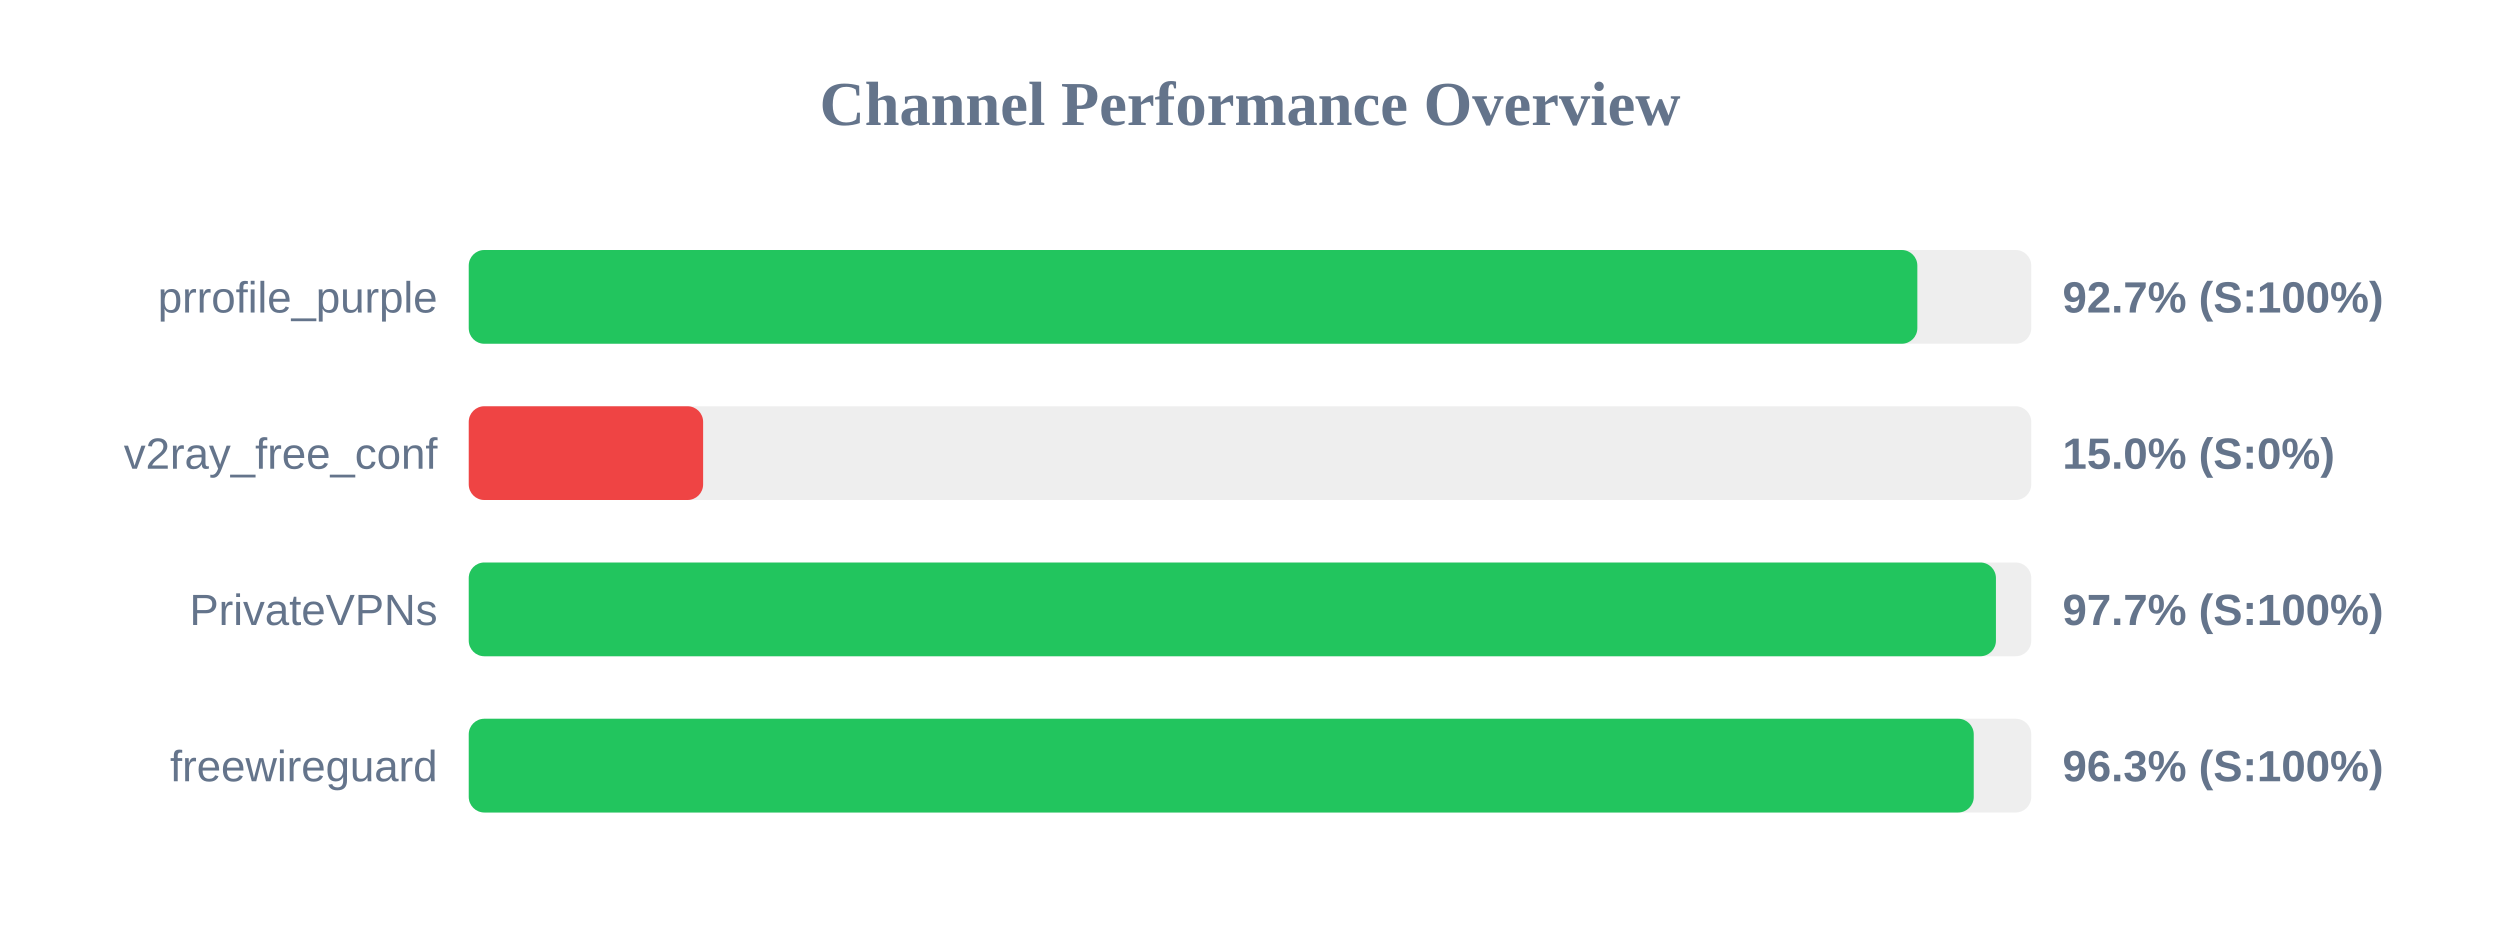
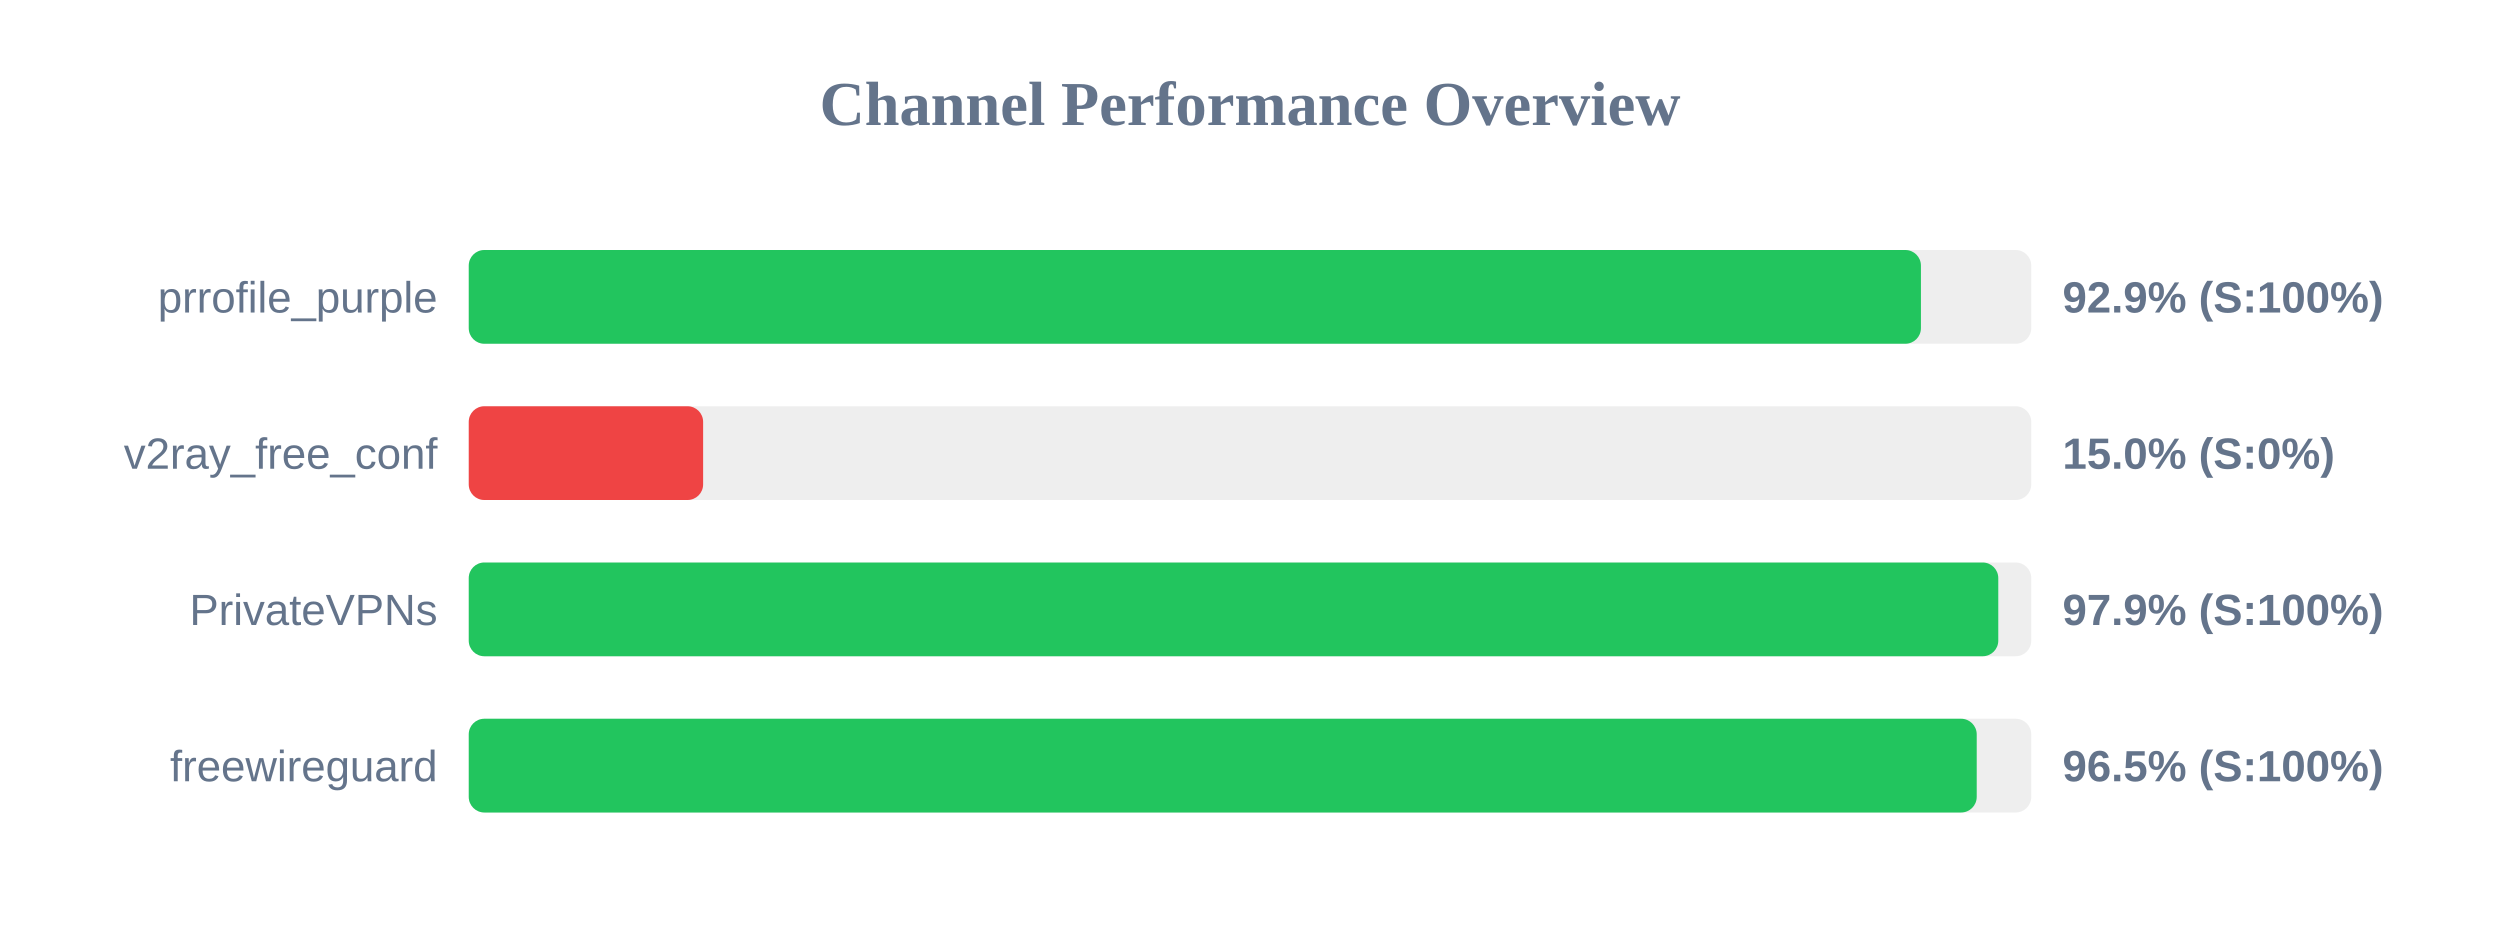
<svg xmlns="http://www.w3.org/2000/svg" width="800" height="300" version="1.1">
  <style>
        .row { font: 14px Arial; fill: #64748b; }
        .score { font: bold 14px Arial; fill: #64748b; }
    </style>
  <text x="400" y="40" text-anchor="middle" font-size="20px" font-weight="bold" fill="#64748b">Channel Performance Overview</text>
  <rect x="150" y="80" width="500" height="30" fill="#eee" rx="5" />
-   <rect x="150" y="80" width="463.55" height="30" fill="#22c55e" rx="5" />
+   <rect x="150" y="80" width="464.7" height="30" fill="#22c55e" rx="5" />
  <text x="140" y="100" text-anchor="end" class="row">prrofile_purple</text>
-   <text x="660" y="100" text-anchor="start" class="score">92.7% (S:100%)</text>
+   <text x="660" y="100" text-anchor="start" class="score">92.9% (S:100%)</text>
  <rect x="150" y="130" width="500" height="30" fill="#eee" rx="5" />
  <rect x="150" y="130" width="75.0" height="30" fill="#ef4444" rx="5" />
  <text x="140" y="150" text-anchor="end" class="row">v2ray_free_conf</text>
  <text x="660" y="150" text-anchor="start" class="score">15.0% (S:0%)</text>
  <rect x="150" y="180" width="500" height="30" fill="#eee" rx="5" />
-   <rect x="150" y="180" width="488.7" height="30" fill="#22c55e" rx="5" />
+   <rect x="150" y="180" width="489.45" height="30" fill="#22c55e" rx="5" />
  <text x="140" y="200" text-anchor="end" class="row">PrivateVPNs</text>
-   <text x="660" y="200" text-anchor="start" class="score">97.7% (S:100%)</text>
+   <text x="660" y="200" text-anchor="start" class="score">97.9% (S:100%)</text>
  <rect x="150" y="230" width="500" height="30" fill="#eee" rx="5" />
-   <rect x="150" y="230" width="481.6" height="30" fill="#22c55e" rx="5" />
+   <rect x="150" y="230" width="482.55" height="30" fill="#22c55e" rx="5" />
  <text x="140" y="250" text-anchor="end" class="row">freewireguard</text>
-   <text x="660" y="250" text-anchor="start" class="score">96.3% (S:100%)</text>
+   <text x="660" y="250" text-anchor="start" class="score">96.5% (S:100%)</text>
</svg>
